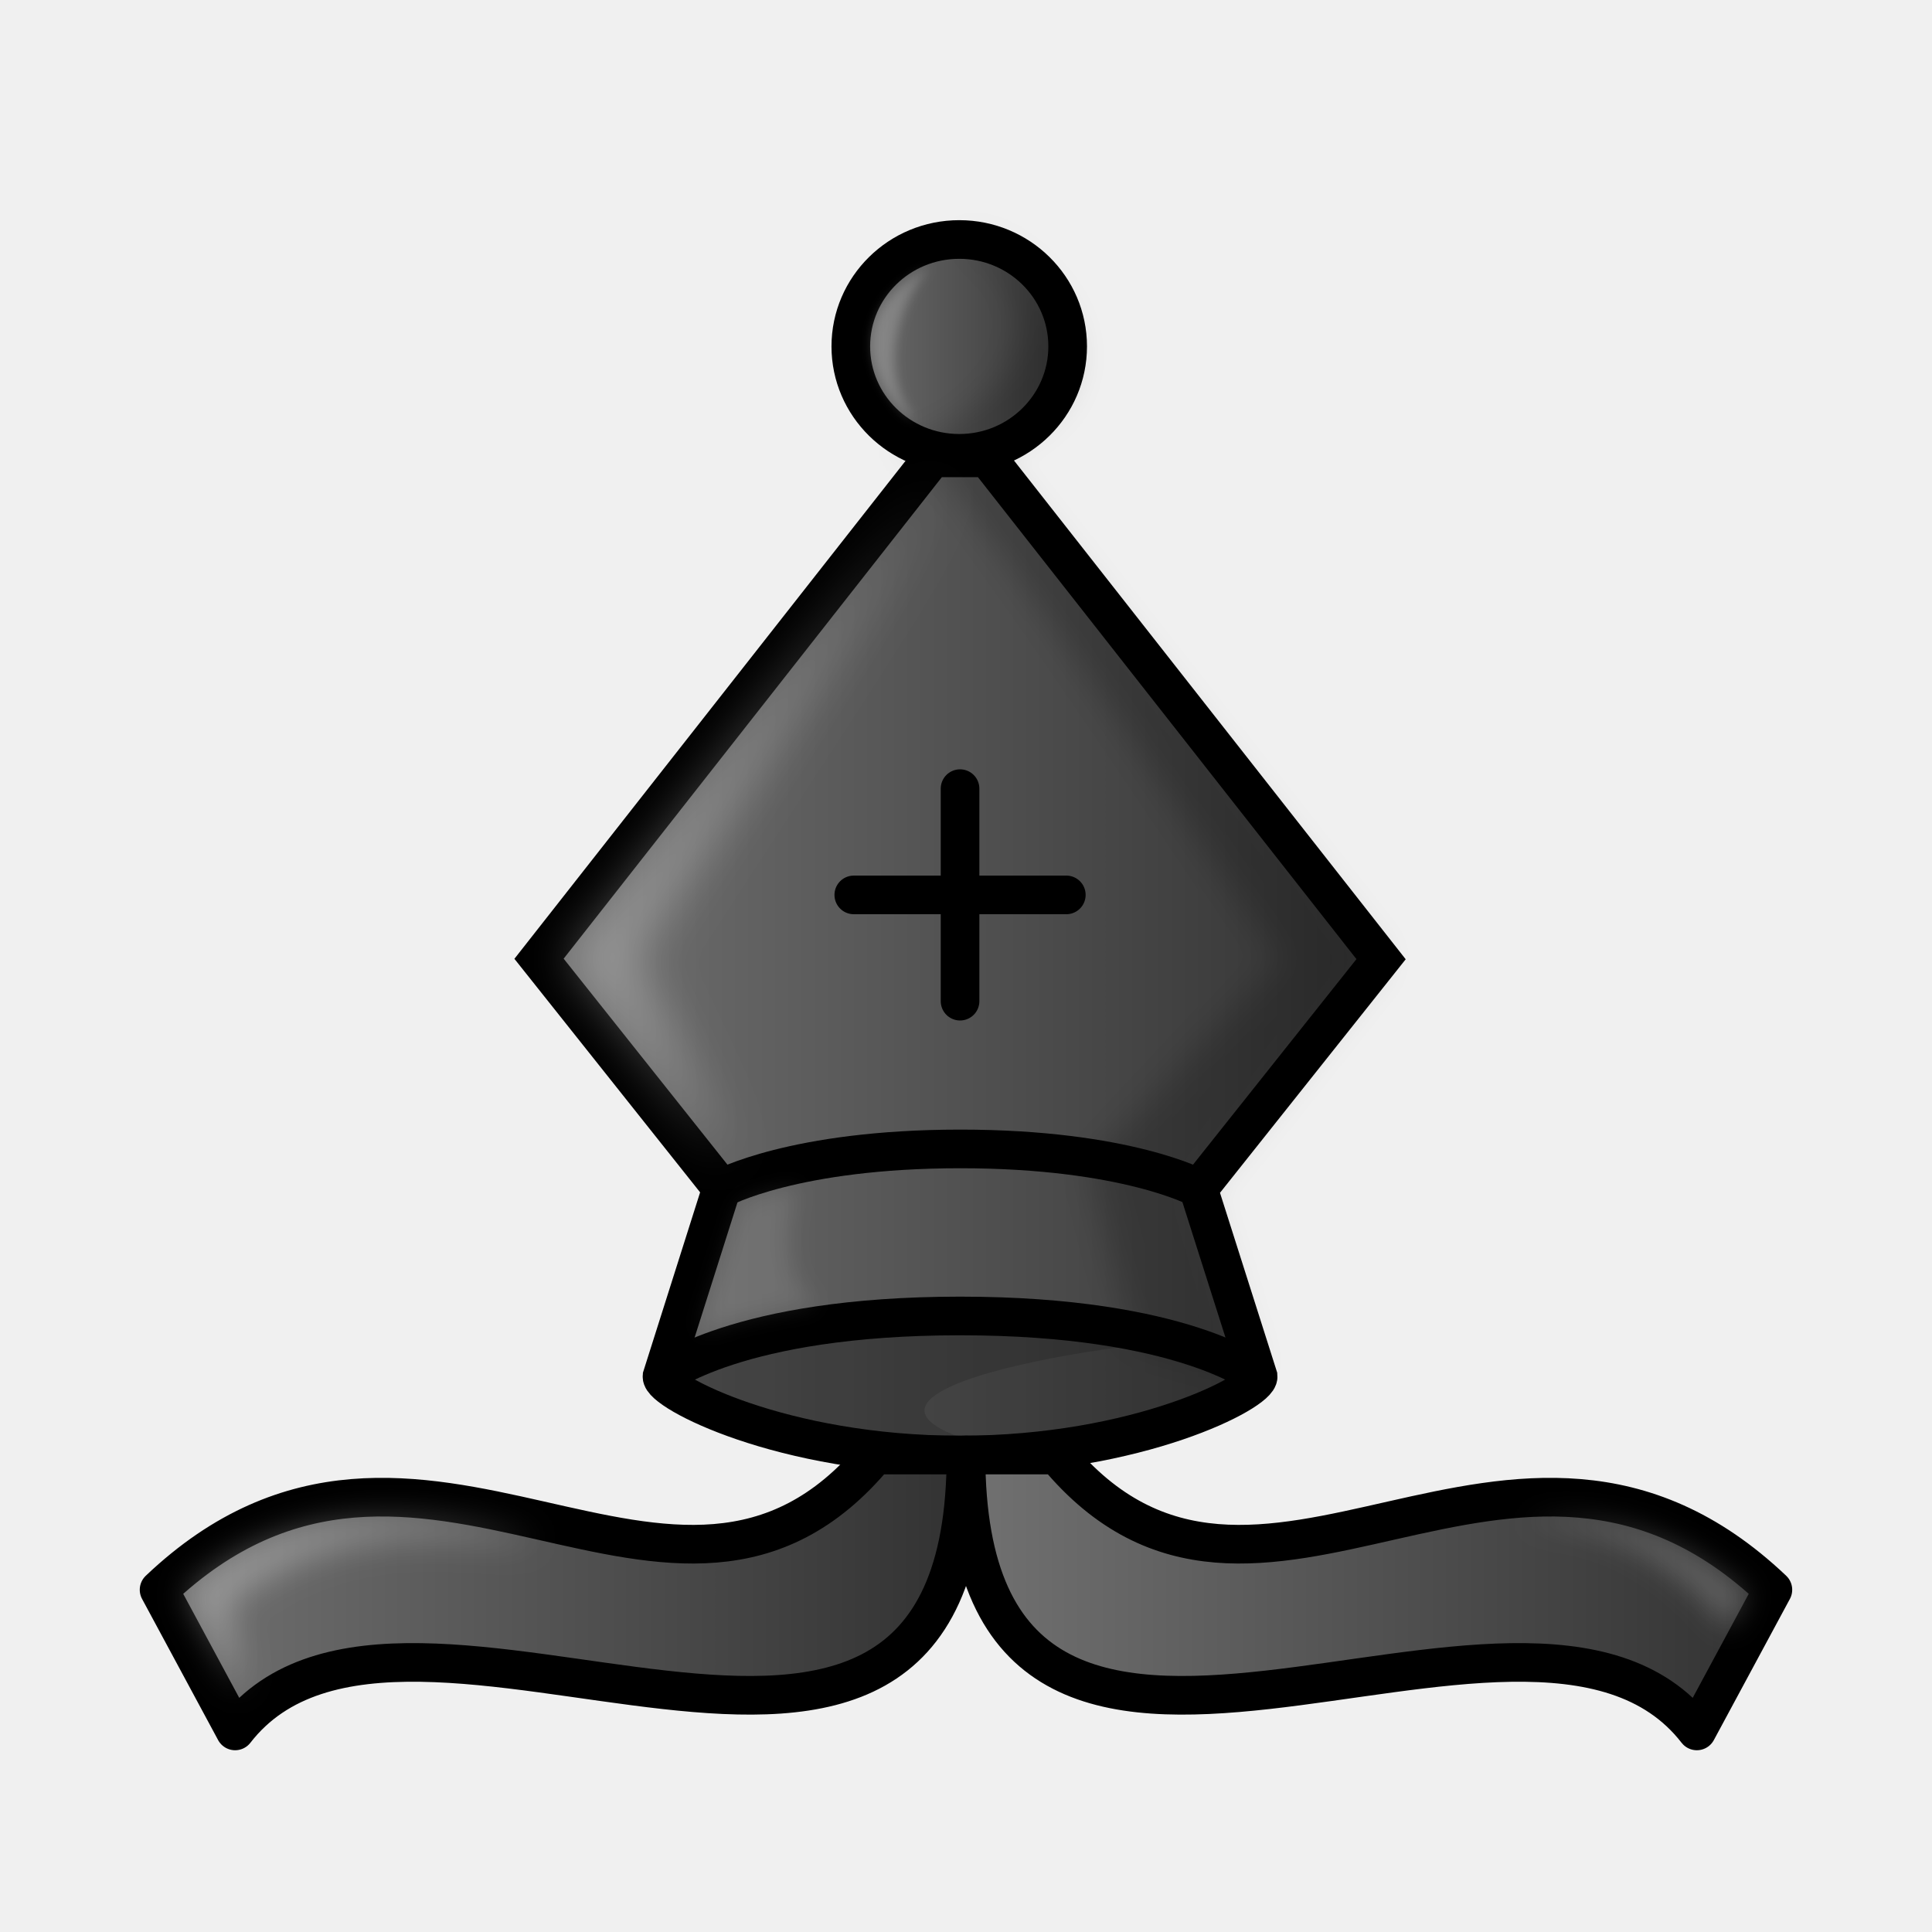
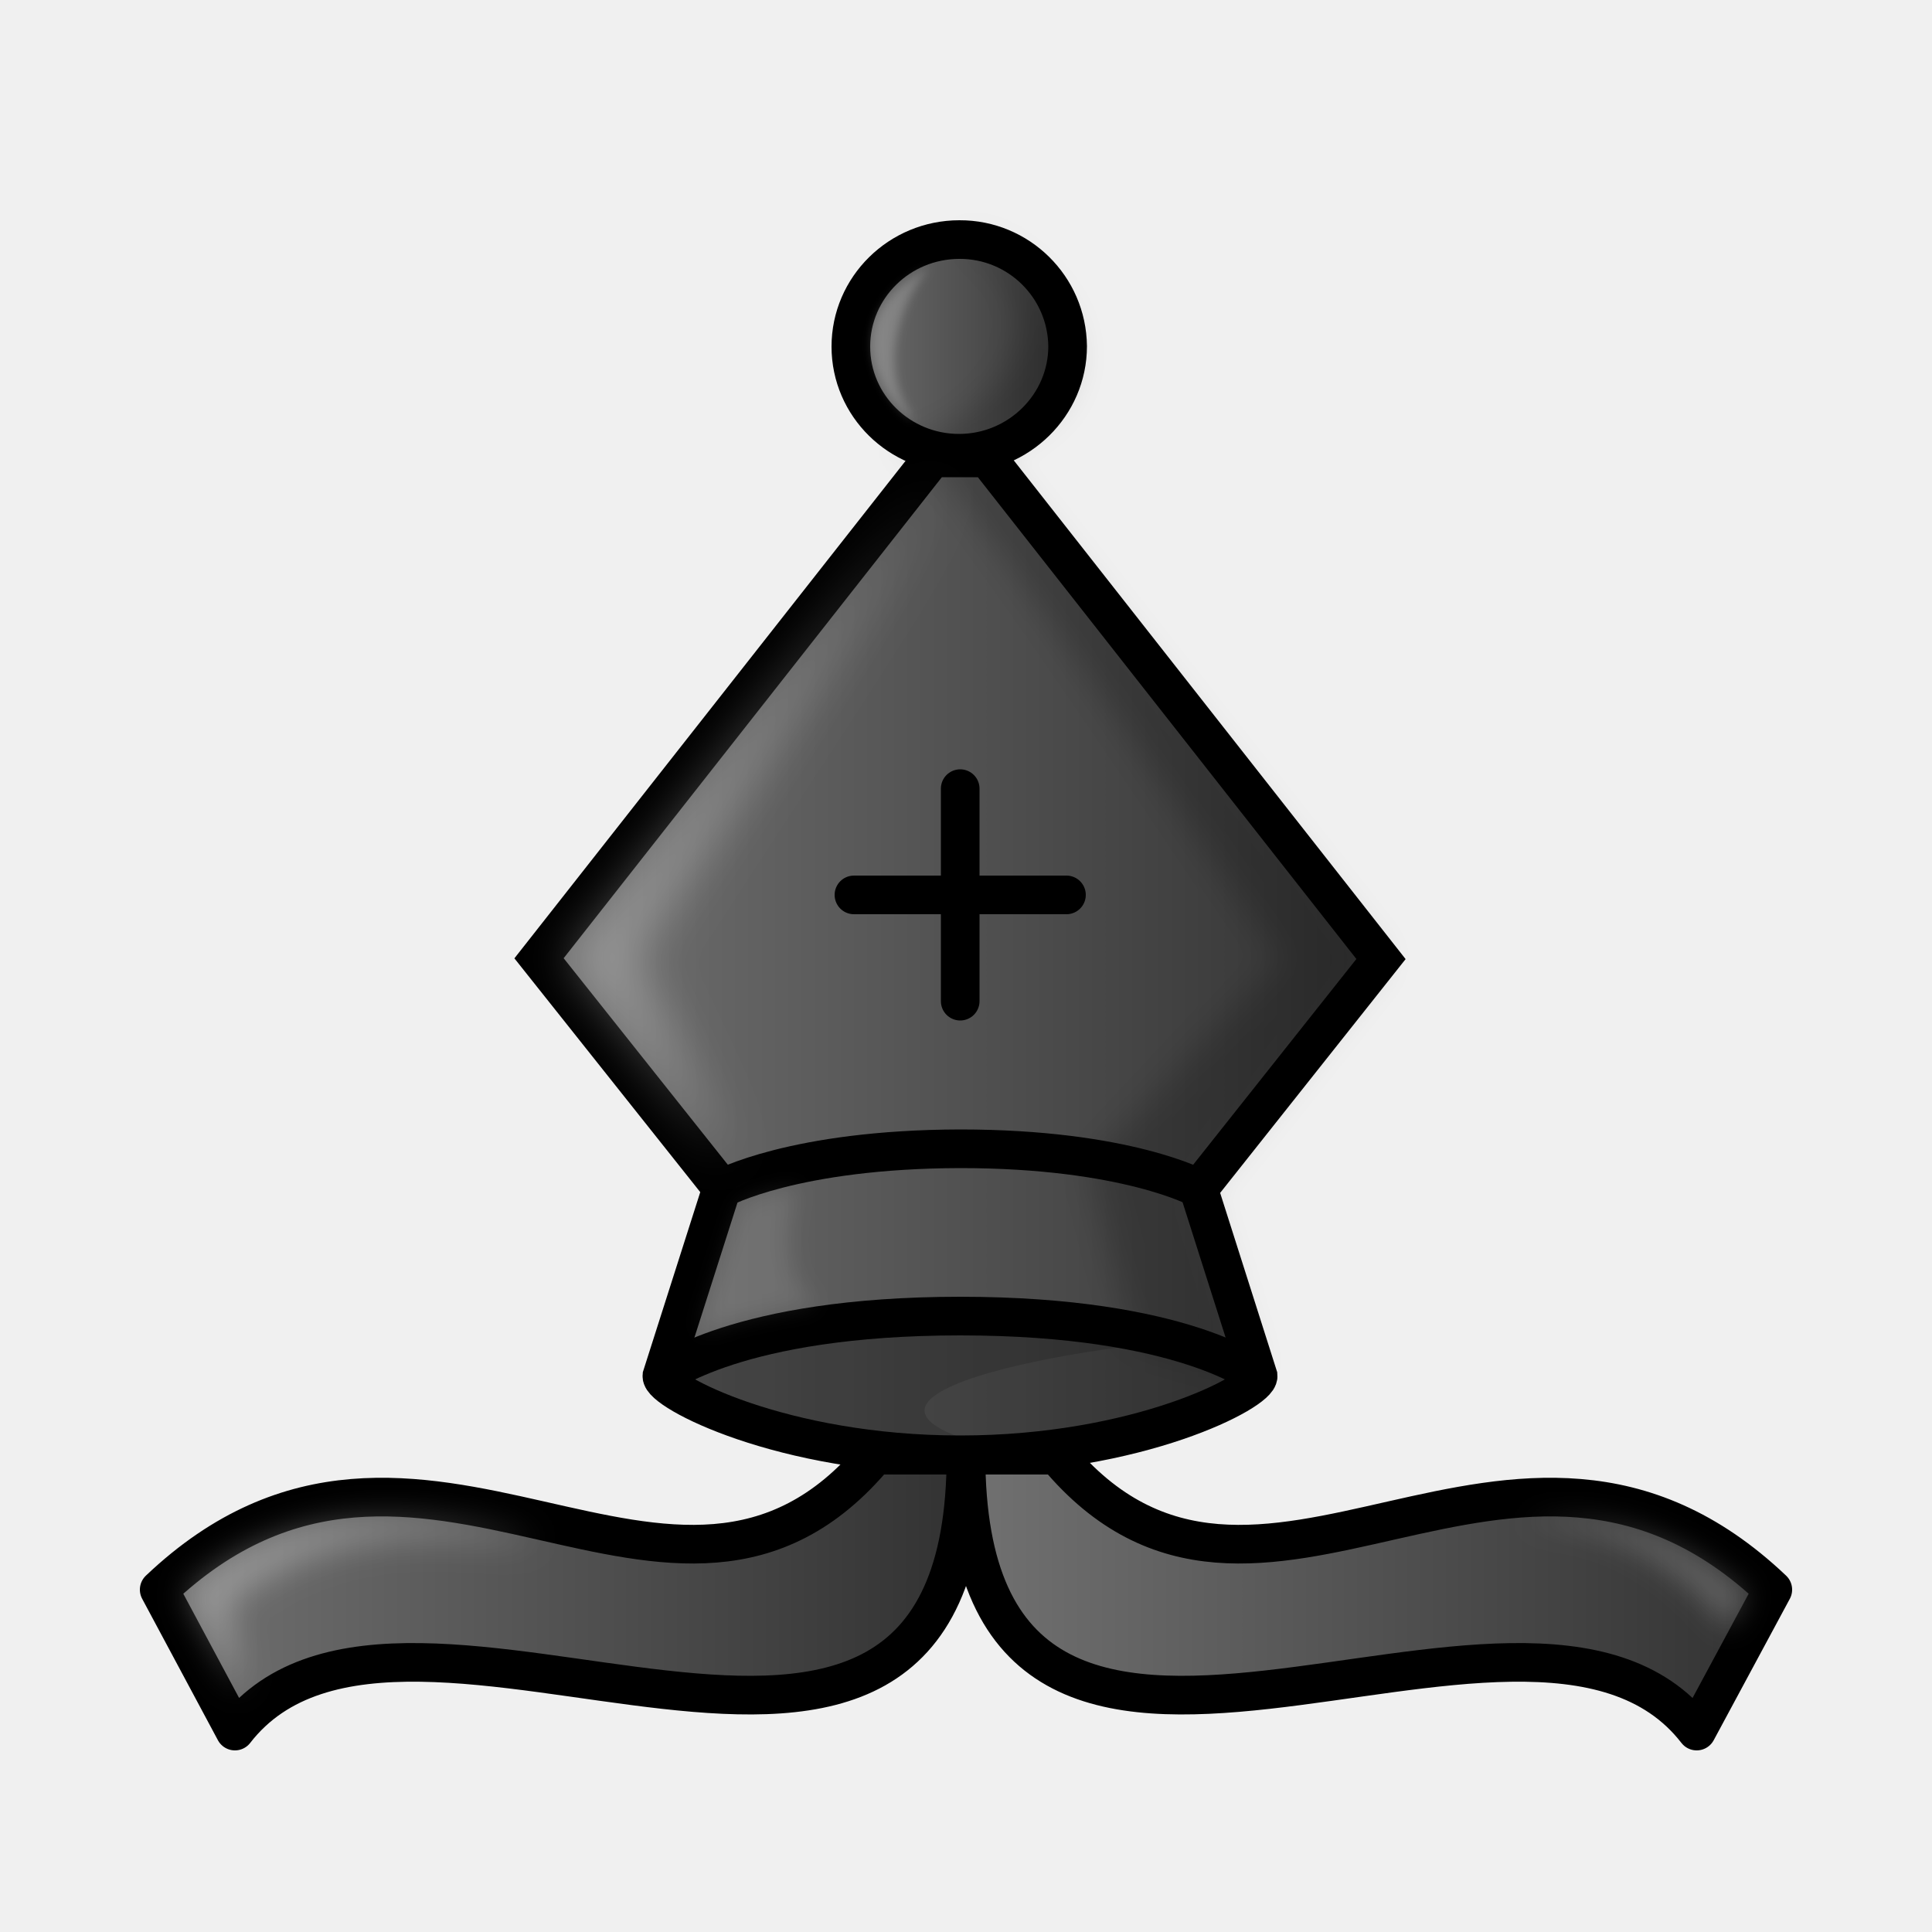
- <svg xmlns="http://www.w3.org/2000/svg" xmlns:xlink="http://www.w3.org/1999/xlink" width="50mm" height="50mm" fill-rule="evenodd" clip-rule="evenodd" image-rendering="optimizeQuality" shape-rendering="geometricPrecision" text-rendering="geometricPrecision" viewBox="0 1.5 50 50">
+ <svg xmlns="http://www.w3.org/2000/svg" xmlns:xlink="http://www.w3.org/1999/xlink" fill-rule="evenodd" clip-rule="evenodd" image-rendering="optimizeQuality" shape-rendering="geometricPrecision" text-rendering="geometricPrecision" viewBox="0 1.5 50 50">
  <defs>
-     <filter id="d" width="1.162" height="1.068" x="-.081" y="-.034" color-interpolation-filters="sRGB">
-       <feGaussianBlur stdDeviation=".407" />
+     <filter id="d" width="1.16" height="1.07" x="-.08" y="-.03" color-interpolation-filters="sRGB">
+       <feGaussianBlur stdDeviation=".41" />
    </filter>
-     <filter id="e" width="1.304" height="1.167" x="-.152" y="-.084" style="color-interpolation-filters:sRGB">
-       <feGaussianBlur stdDeviation=".617" />
+     <filter id="e" width="1.3" height="1.17" x="-.15" y="-.08" color-interpolation-filters="sRGB">
+       <feGaussianBlur stdDeviation=".62" />
    </filter>
-     <filter id="h" width="1.22" height="1.444" x="-.11" y="-.222" style="color-interpolation-filters:sRGB">
-       <feGaussianBlur stdDeviation=".417" />
+     <filter id="h" width="1.22" height="1.44" x="-.11" y="-.22" color-interpolation-filters="sRGB">
+       <feGaussianBlur stdDeviation=".42" />
    </filter>
-     <filter id="i" width="1.286" height="1.583" x="-.143" y="-.292" style="color-interpolation-filters:sRGB">
-       <feGaussianBlur stdDeviation=".346" />
+     <filter id="i" width="1.29" height="1.58" x="-.14" y="-.29" color-interpolation-filters="sRGB">
+       <feGaussianBlur stdDeviation=".35" />
    </filter>
-     <filter id="j" width="1.389" height="1.149" x="-.195" y="-.075" style="color-interpolation-filters:sRGB">
-       <feGaussianBlur stdDeviation=".124" />
+     <filter id="j" width="1.39" height="1.15" x="-.2" y="-.07" color-interpolation-filters="sRGB">
+       <feGaussianBlur stdDeviation=".12" />
    </filter>
-     <filter id="k" width="1.43" height="1.346" x="-.215" y="-.173" style="color-interpolation-filters:sRGB">
+     <filter id="k" width="1.43" height="1.35" x="-.21" y="-.17" color-interpolation-filters="sRGB">
      <feGaussianBlur stdDeviation=".27" />
    </filter>
-     <linearGradient xlink:href="#a" id="b" x1="14.558" x2="35.921" y1="25.93" y2="25.93" gradientTransform="matrix(1.0739 0 0 1.0269 -2.26 -.38)" gradientUnits="userSpaceOnUse" />
-     <linearGradient id="a" x1="9.241" x2="40.761" y1="27.266" y2="27.266" gradientTransform="matrix(1.0155 0 0 1.0103 -.389 .482)" gradientUnits="userSpaceOnUse">
-       <stop offset="0" stop-color="#635f5e" style="stop-color:#737373" />
-       <stop offset="1" stop-color="#131111" style="stop-color:#303030" />
+     <linearGradient xlink:href="#a" id="b" x1="14.56" x2="35.92" y1="25.93" y2="25.93" gradientTransform="matrix(1.0739 0 0 1.0269 -2.26 -.38)" gradientUnits="userSpaceOnUse" />
+     <linearGradient id="a" x1="9.24" x2="40.76" y1="27.27" y2="27.27" gradientTransform="matrix(1.0155 0 0 1.0103 -.39 .48)" gradientUnits="userSpaceOnUse">
+       <stop offset="0" stop-color="#737373" />
+       <stop offset="1" stop-color="#303030" />
    </linearGradient>
-     <linearGradient xlink:href="#a" id="c" x1="21.347" x2="29.141" y1="10.312" y2="10.312" gradientTransform="matrix(.83475 0 0 .90883 3.752 1.094)" gradientUnits="userSpaceOnUse" />
-     <linearGradient xlink:href="#a" id="f" x1="5.612" x2="25.919" y1="42.295" y2="42.295" gradientTransform="matrix(1.0856 0 0 .94062 -2.555 2.942)" gradientUnits="userSpaceOnUse" />
-     <linearGradient xlink:href="#a" id="g" x1="24.848" x2="45.155" y1="42.295" y2="42.295" gradientTransform="matrix(1.0856 0 0 .94062 -2.555 2.942)" gradientUnits="userSpaceOnUse" />
+     <linearGradient xlink:href="#a" id="c" x1="21.35" x2="29.14" y1="10.31" y2="10.31" gradientTransform="matrix(.83475 0 0 .90883 3.75 1.1)" gradientUnits="userSpaceOnUse" />
+     <linearGradient xlink:href="#a" id="f" x1="5.61" x2="25.92" y1="42.3" y2="42.3" gradientTransform="matrix(1.0856 0 0 .94062 -2.56 2.94)" gradientUnits="userSpaceOnUse" />
+     <linearGradient xlink:href="#a" id="g" x1="24.85" x2="45.16" y1="42.3" y2="42.3" gradientTransform="matrix(1.0856 0 0 .94062 -2.56 2.94)" gradientUnits="userSpaceOnUse" />
  </defs>
-   <path fill="url(#linearGradient2770-4)" d="m31.016 32.267 4.726-5.943-10.19-12.975h-.7v-.01h-.712L13.95 26.312l4.726 5.943-1.543 4.867c-.03.386 3.095 2.034 7.713 2.034s7.745-1.648 7.714-2.034z" style="clip-rule:evenodd;fill-rule:evenodd;fill:url(#b);shape-rendering:geometricPrecision;stroke-linecap:round;stroke:#000" />
-   <path fill="url(#linearGradient2772-9)" stroke-linejoin="round" d="M24.826 7.698c-1.55 0-2.807 1.239-2.807 2.767s1.257 2.767 2.807 2.767 2.805-1.239 2.805-2.767c0-1.528-1.255-2.767-2.805-2.767z" style="clip-rule:evenodd;fill-rule:evenodd;fill:url(#c);shape-rendering:geometricPrecision;stroke-linecap:round;stroke-width:1;stroke:#000" />
-   <path fill="none" stroke-linejoin="round" d="M22.096 24.66h5.5m-2.75-2.75v5.5" style="clip-rule:evenodd;fill-rule:evenodd;shape-rendering:geometricPrecision;stroke-linecap:round;stroke:#000" />
-   <path d="M-549.75-422.16c3.412 1.813.501 4.931-1.526 5.206.462.197.978.31 1.526.31 5.528-1.76 1.318-5.644 0-5.516zm-.688 5.518c3.092 4.115 5.848 8.46 8.724 12.71l-4.806 5.199 1.09 4.422 3 .863-1.354-4.67 4.573-5.815-9.86-12.698h-.678v-.01z" filter="url(#filter1616-8-6)" opacity=".25" style="clip-rule:evenodd;fill-rule:evenodd;filter:url(#d);mix-blend-mode:normal;opacity:.2;shape-rendering:geometricPrecision" transform="matrix(1.0334 0 0 1.0218 592.95 439.08)" />
-   <path d="M26.073 35.618c-3.087.012-6.397.504-8.369 1.768 2.182 1.501 5.798 1.826 8.885 1.77-7.14-1.445 2.03-2.966 4.844-3.001-1.522-.368-3.71-.544-5.36-.537z" opacity=".2" style="clip-rule:evenodd;fill-rule:evenodd;opacity:.15;shape-rendering:geometricPrecision" />
-   <path fill="none" stroke="#000" d="M17.134 37.123s1.925-1.566 7.714-1.566 7.713 1.566 7.713 1.566M18.676 32.256s1.863-1.021 6.175-1.022c4.312 0 6.175 1.022 6.175 1.022" style="clip-rule:evenodd;fill-rule:evenodd;shape-rendering:geometricPrecision" />
-   <path fill="#fff" d="M18.872 31.579s.003.008 0 0l-4.17-5.259 9.735-12.43-8.076 12.384z" opacity=".9" style="clip-rule:evenodd;fill-rule:evenodd;filter:url(#e);image-rendering:optimizeQuality;opacity:.3;shape-rendering:geometricPrecision" />
-   <path d="M25 39.156c-5.617 0-7.296-1.77-7.296-1.77s1.679-1.77 7.296-1.77 7.296 1.77 7.296 1.77-1.679 1.77-7.296 1.77z" opacity=".2" style="clip-rule:evenodd;fill-rule:evenodd;opacity:.2;shape-rendering:geometricPrecision" />
-   <path fill="url(#linearGradient2774-8)" stroke-linecap="round" d="M22.65 39.156c-5.193 6.258-11.79-2.915-18.533 3.487l1.968 3.653C10.483 40.624 25 51.51 25 39.156z" style="clip-rule:evenodd;fill-rule:evenodd;fill:url(#f);shape-rendering:geometricPrecision;stroke-linejoin:round;stroke:#000" />
-   <path fill="url(#linearGradient2776-7)" stroke-linecap="round" d="M27.35 39.156c5.193 6.258 11.79-2.915 18.532 3.487l-1.968 3.653C39.516 40.624 25 51.51 25 39.156z" style="clip-rule:evenodd;fill-rule:evenodd;fill:url(#g);shape-rendering:geometricPrecision;stroke-linejoin:round;stroke:#000" />
-   <path d="m4.834 42.735 1.403 2.59-.346-2.333c3.12-2.388 5.958-1.62 8.041-1.599 0 0-5.852-1.955-9.098 1.342z" style="clip-rule:evenodd;fill-rule:evenodd;fill:#fff;filter:url(#h);image-rendering:optimizeQuality;opacity:.3;shape-rendering:geometricPrecision" />
-   <path d="m45.242 42.769-.49.889c-1.905-2.325-3.739-2.756-5.319-2.76 0 0 3.018-.718 5.809 1.871z" style="clip-rule:evenodd;fill-rule:evenodd;fill:#fff;filter:url(#i);image-rendering:optimizeQuality;opacity:.2;shape-rendering:geometricPrecision" />
-   <path d="M23.672 12.366c-.25.066-2.603-2.42.418-3.975-.09-.01-1.758 2.142-.418 3.975z" style="clip-rule:evenodd;fill-rule:evenodd;fill:#fff;filter:url(#j);image-rendering:optimizeQuality;opacity:.2;shape-rendering:geometricPrecision" />
-   <path fill="#fff" d="m603.76-67.566 1.05-3.309s.37-.256 1.454-.433c0 0-.745 2.224.508 3.042-2.154.336-2.536.554-3.012.7z" filter="url(#filter1624-3)" opacity=".7" style="filter:url(#k);opacity:.1" transform="matrix(1.0007 0 0 .98931 -586.04 102.79)" />
+   <path fill="url(#b)" stroke="#000" stroke-linecap="round" d="m31.02 32.27 4.72-5.95-10.19-12.97h-.7v-.01h-.71L13.95 26.3l4.73 5.95-1.55 4.86c-.03.39 3.1 2.04 7.72 2.04s7.74-1.65 7.71-2.04z" />
+   <path fill="url(#c)" stroke="#000" stroke-linecap="round" stroke-linejoin="round" d="M24.83 7.7c-1.55 0-2.81 1.24-2.81 2.77s1.26 2.76 2.8 2.76 2.81-1.24 2.81-2.77a2.79 2.79 0 0 0-2.8-2.76z" />
+   <path fill="none" stroke="#000" stroke-linecap="round" stroke-linejoin="round" d="M22.1 24.66h5.5m-2.75-2.75v5.5" />
+   <path d="M-549.75-422.16c3.41 1.81.5 4.93-1.53 5.2.47.2.98.32 1.53.32 5.53-1.76 1.32-5.65 0-5.52zm-.69 5.52c3.1 4.11 5.85 8.46 8.73 12.7l-4.81 5.2 1.09 4.43 3 .86-1.35-4.67 4.57-5.81-9.86-12.7h-.68v-.01z" filter="url(#d)" opacity=".2" style="mix-blend-mode:normal" transform="matrix(1.0334 0 0 1.0218 592.95 439.08)" />
+   <path d="M26.07 35.62c-3.08.01-6.4.5-8.37 1.77 2.19 1.5 5.8 1.82 8.89 1.77-7.14-1.45 2.03-2.97 4.84-3a25.13 25.13 0 0 0-5.36-.54z" opacity=".15" />
+   <path fill="none" stroke="#000" d="M17.13 37.12s1.93-1.56 7.72-1.56 7.71 1.56 7.71 1.56m-13.88-4.86s1.86-1.02 6.17-1.03c4.31 0 6.18 1.03 6.18 1.03" />
+   <path fill="#fff" d="m18.87 31.58-4.17-5.26 9.74-12.43-8.08 12.38z" filter="url(#e)" opacity=".3" />
+   <path d="M25 39.16c-5.62 0-7.3-1.77-7.3-1.77s1.68-1.77 7.3-1.77 7.3 1.77 7.3 1.77-1.68 1.77-7.3 1.77z" opacity=".2" />
+   <path fill="url(#f)" stroke="#000" stroke-linecap="round" stroke-linejoin="round" d="M22.65 39.16c-5.2 6.25-11.79-2.92-18.53 3.48l1.96 3.66C10.48 40.62 25 51.5 25 39.16z" />
+   <path fill="url(#g)" stroke="#000" stroke-linecap="round" stroke-linejoin="round" d="M27.35 39.16c5.2 6.25 11.79-2.92 18.53 3.48l-1.97 3.66C39.51 40.62 25 51.5 25 39.16z" />
+   <path fill="#fff" d="m4.83 42.73 1.4 2.6-.34-2.34c3.12-2.39 5.96-1.62 8.04-1.6 0 0-5.85-1.95-9.1 1.35z" filter="url(#h)" opacity=".3" />
+   <path fill="#fff" d="m45.24 42.77-.49.89c-1.9-2.33-3.74-2.76-5.32-2.76 0 0 3.02-.72 5.81 1.87z" filter="url(#i)" opacity=".2" />
+   <path fill="#fff" d="M23.67 12.37c-.25.06-2.6-2.42.42-3.98-.09 0-1.76 2.14-.42 3.98z" filter="url(#j)" opacity=".2" />
+   <path fill="#fff" d="m603.76-67.57 1.05-3.3s.37-.26 1.45-.44c0 0-.74 2.23.51 3.04-2.15.34-2.53.56-3.01.7z" filter="url(#k)" opacity=".1" transform="matrix(1.0007 0 0 .98931 -586.04 102.79)" />
</svg>
